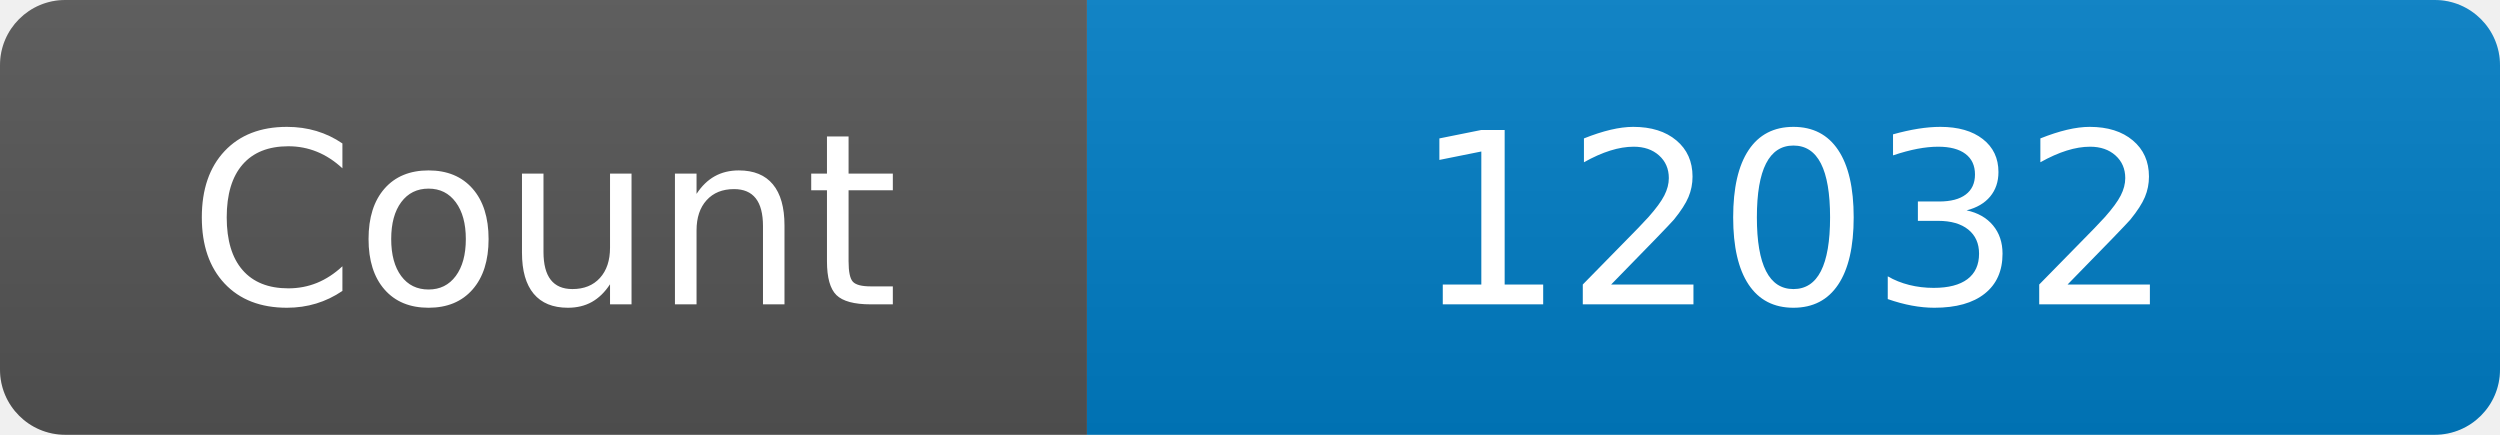
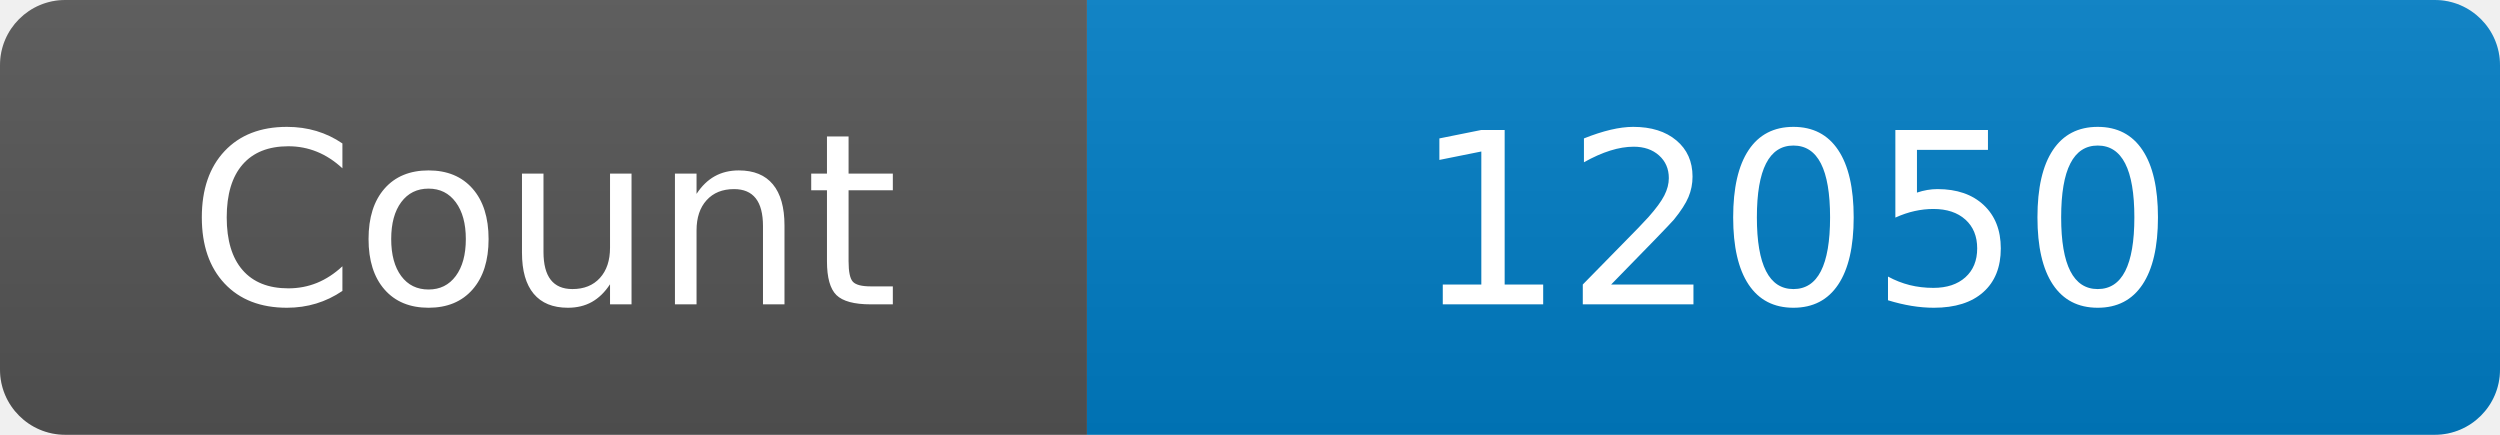
<svg xmlns="http://www.w3.org/2000/svg" width="115" height="20" role="img" aria-label="Maintained?: yes">
  <linearGradient id="s" x2="0" y2="100%">
    <stop offset="0" stop-color="#bbb" stop-opacity=".1" />
    <stop offset="1" stop-opacity=".1" />
  </linearGradient>
  <clipPath id="r">
    <rect width="115" height="20" rx="3" fill="#fff" />
  </clipPath>
  <g clip-path="url(#r)">
    <rect width="50" height="20" fill="#555" />
    <rect x="50" width="160" height="20" fill="#007ec6" />
    <rect width="115" height="20" fill="url(#s)" />
  </g>
  <g fill="#fff" text-anchor="middle" font-family="Verdana,Geneva,DejaVu Sans,sans-serif" font-size="110">
    <text x="250" y="140" transform="scale(.1)" fill="#fff">Count</text>
-     <text x="825" y="140" transform="scale(.1)" fill="#fff">12032</text>
+     <text x="825" y="140" transform="scale(.1)" fill="#fff">12050</text>
  </g>
</svg>
